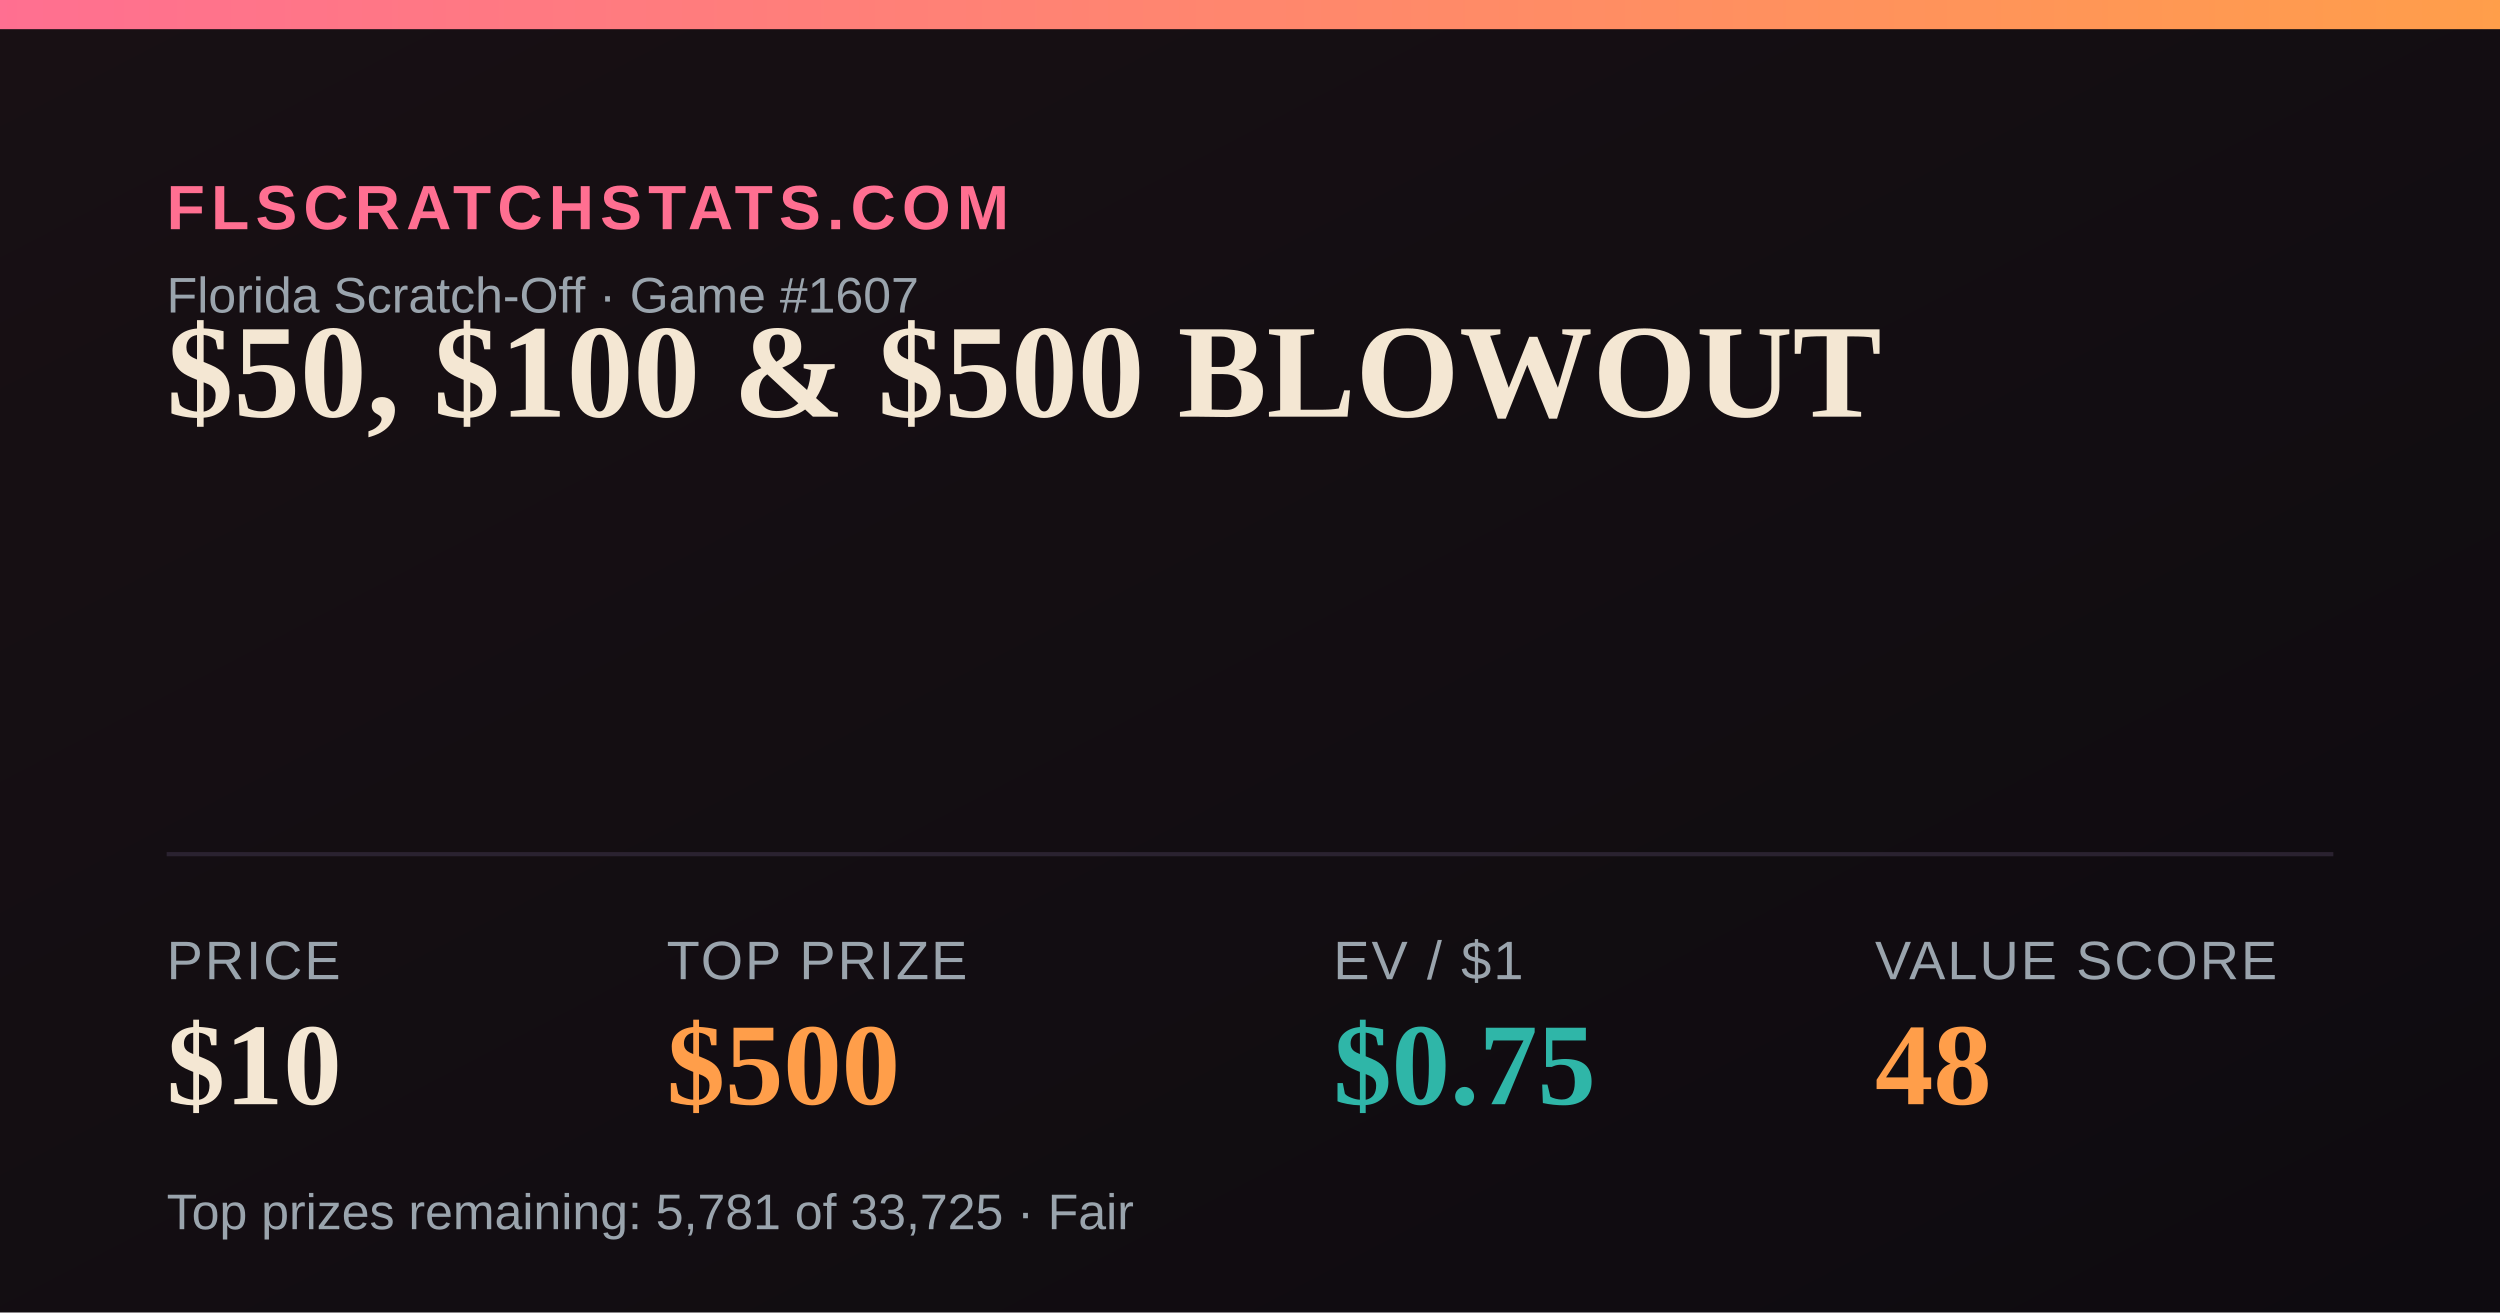
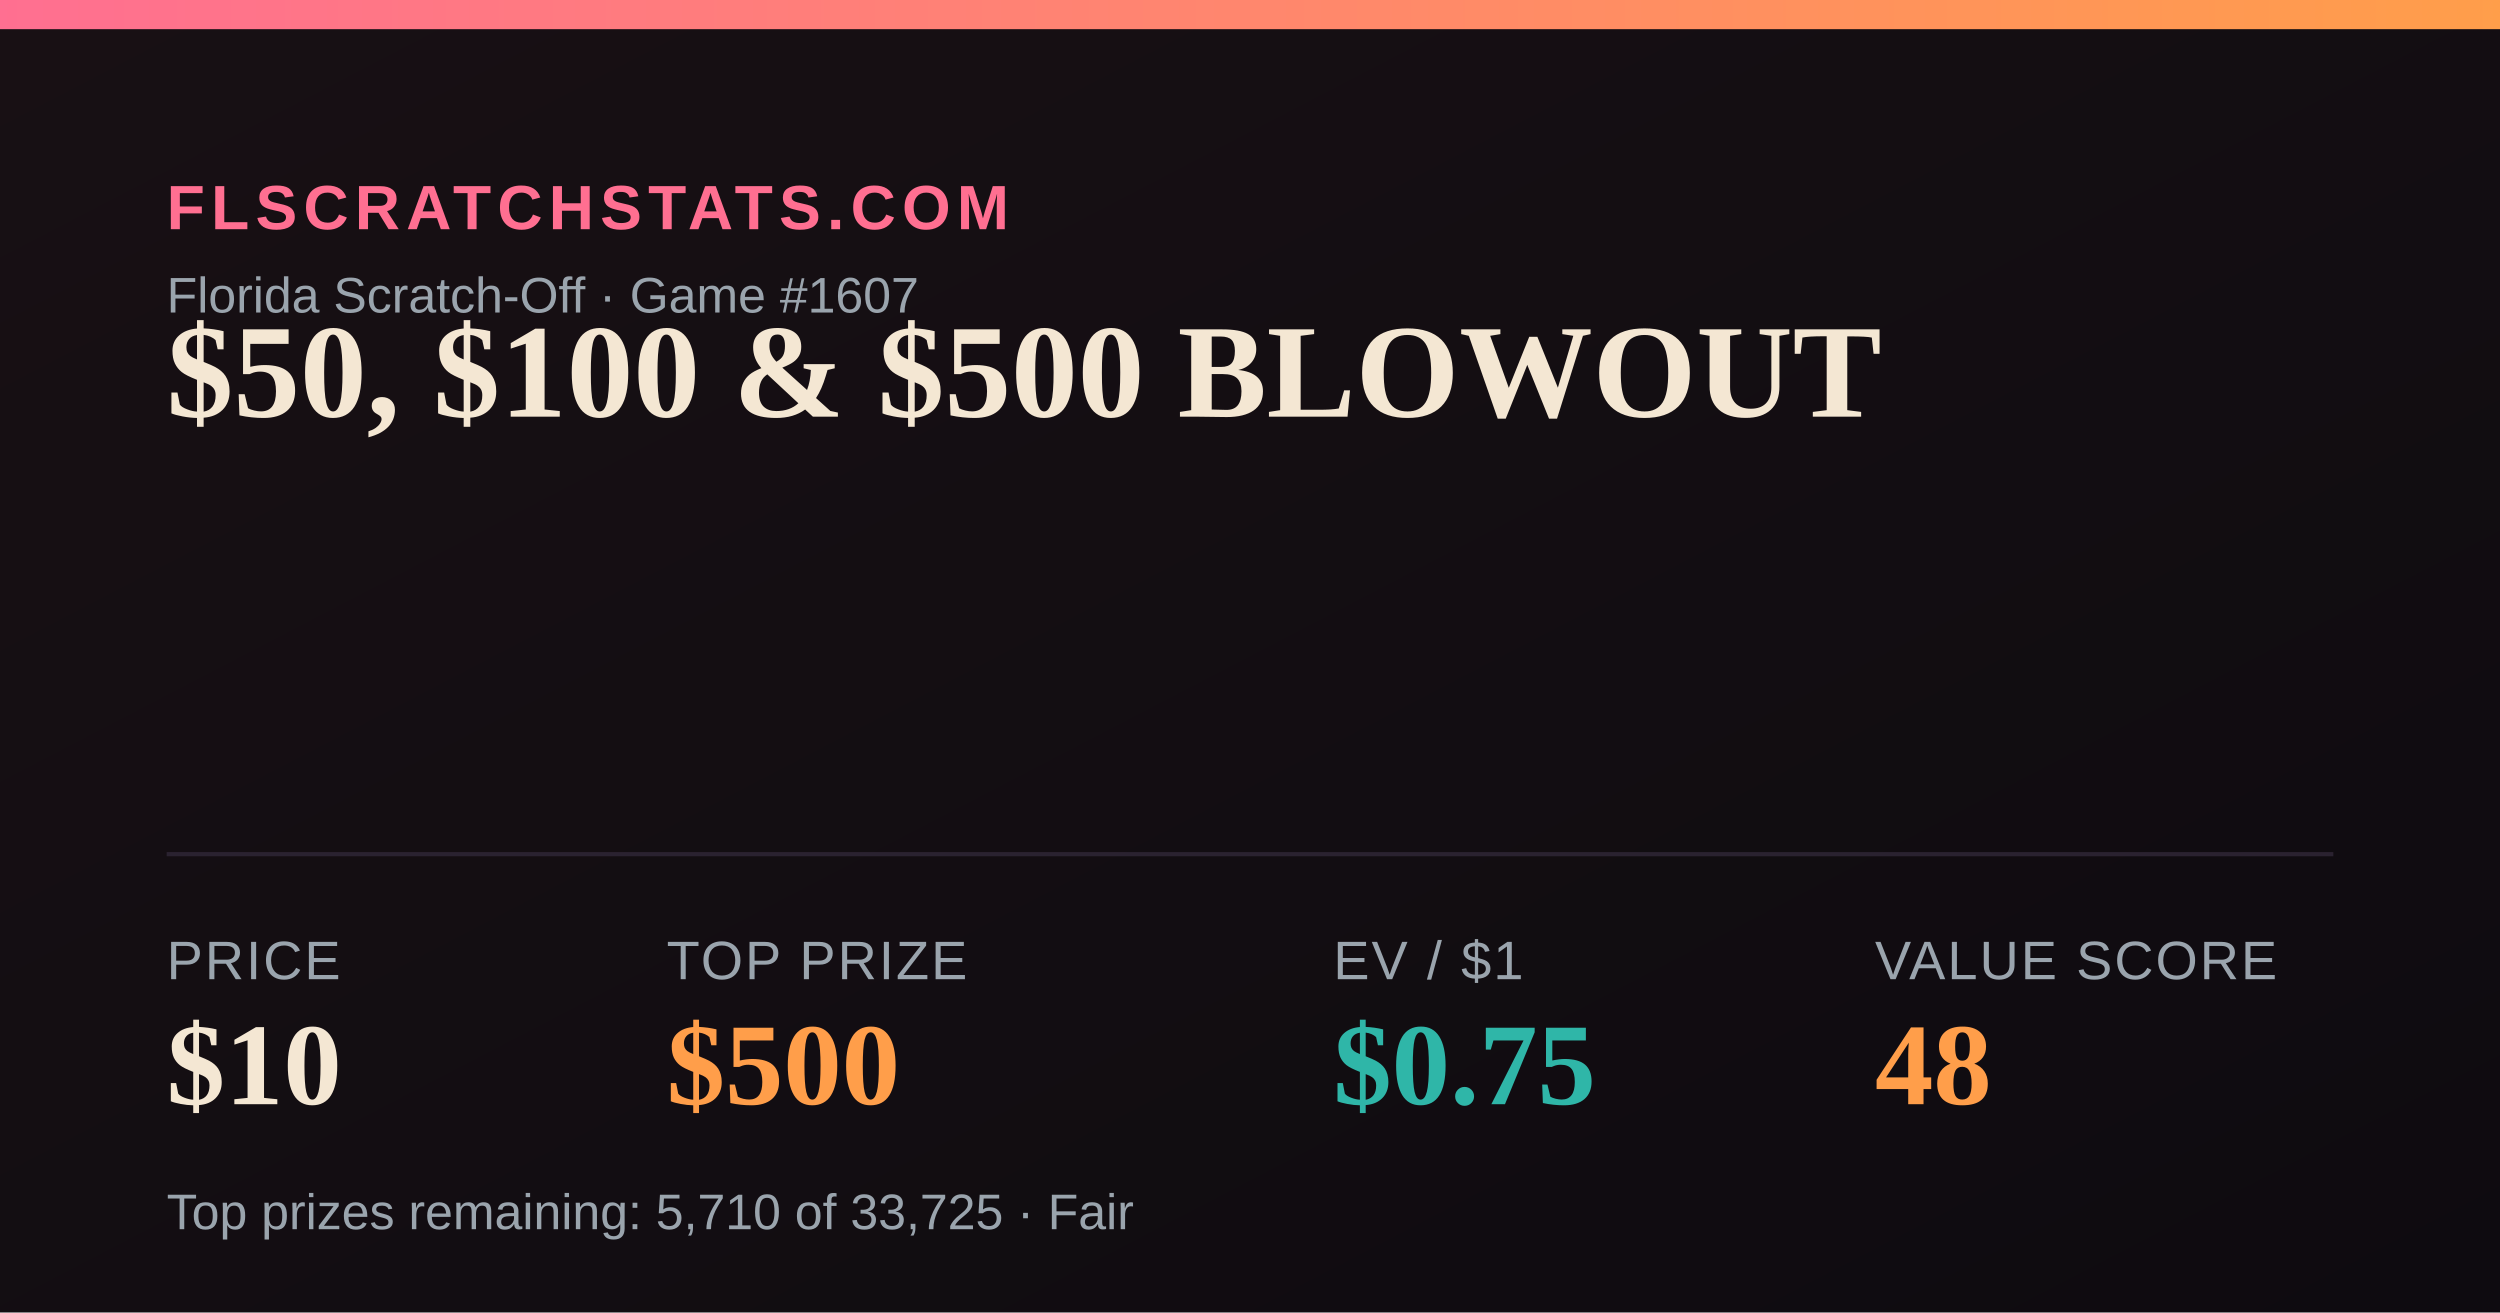
<svg xmlns="http://www.w3.org/2000/svg" width="1200" height="630" viewBox="0 0 1200 630">
  <defs>
    <linearGradient id="bg" x1="0" y1="0" x2="1" y2="1">
      <stop offset="0" stop-color="#181014" />
      <stop offset="1" stop-color="#0e0b10" />
    </linearGradient>
    <linearGradient id="accent" x1="0" y1="0" x2="1" y2="0">
      <stop offset="0" stop-color="#FF6F91" />
      <stop offset="1" stop-color="#FF9E4A" />
    </linearGradient>
  </defs>
  <rect width="1200" height="630" fill="url(#bg)" />
  <rect x="0" y="0" width="1200" height="14" fill="url(#accent)" />
  <text x="80" y="110" font-family="Arial,Helvetica,sans-serif" font-size="30" fill="#FF6F91" letter-spacing="3" font-weight="700">FLSCRATCHSTATS.COM</text>
  <text x="80" y="150" font-family="Arial,Helvetica,sans-serif" font-size="24" fill="#9aa4ad">Florida Scratch-Off · Game #1607</text>
  <text x="80" y="200" font-family="Georgia,'Times New Roman',serif" font-size="64" font-weight="700" fill="#F4E7D3">$50, $100 &amp; $500 BLOWOUT</text>
  <line x1="80" y1="410" x2="1120" y2="410" stroke="#2a2230" stroke-width="2" />
  <text x="80" y="470" font-family="Arial,Helvetica,sans-serif" font-size="26" fill="#9aa4ad" letter-spacing="1">PRICE</text>
  <text x="80" y="530" font-family="Georgia,'Times New Roman',serif" font-size="56" font-weight="700" fill="#F4E7D3">$10</text>
  <text x="320" y="470" font-family="Arial,Helvetica,sans-serif" font-size="26" fill="#9aa4ad" letter-spacing="1">TOP PRIZE</text>
  <text x="320" y="530" font-family="Georgia,'Times New Roman',serif" font-size="56" font-weight="700" fill="#FF9E4A">$500</text>
  <text x="640" y="470" font-family="Arial,Helvetica,sans-serif" font-size="26" fill="#9aa4ad" letter-spacing="1">EV / $1</text>
  <text x="640" y="530" font-family="Georgia,'Times New Roman',serif" font-size="56" font-weight="700" fill="#2FB6A8">$0.75</text>
  <text x="900" y="470" font-family="Arial,Helvetica,sans-serif" font-size="26" fill="#9aa4ad" letter-spacing="1">VALUE SCORE</text>
  <text x="900" y="530" font-family="Georgia,'Times New Roman',serif" font-size="56" font-weight="700" fill="#FF9E4A">48</text>
-   <text x="80" y="590" font-family="Arial,Helvetica,sans-serif" font-size="24" fill="#9aa4ad">Top prizes remaining: 5,781 of 33,725 · Fair</text>
+   <text x="80" y="590" font-family="Arial,Helvetica,sans-serif" font-size="24" fill="#9aa4ad">Top prizes remaining: 5,710 of 33,725 · Fair</text>
</svg>
